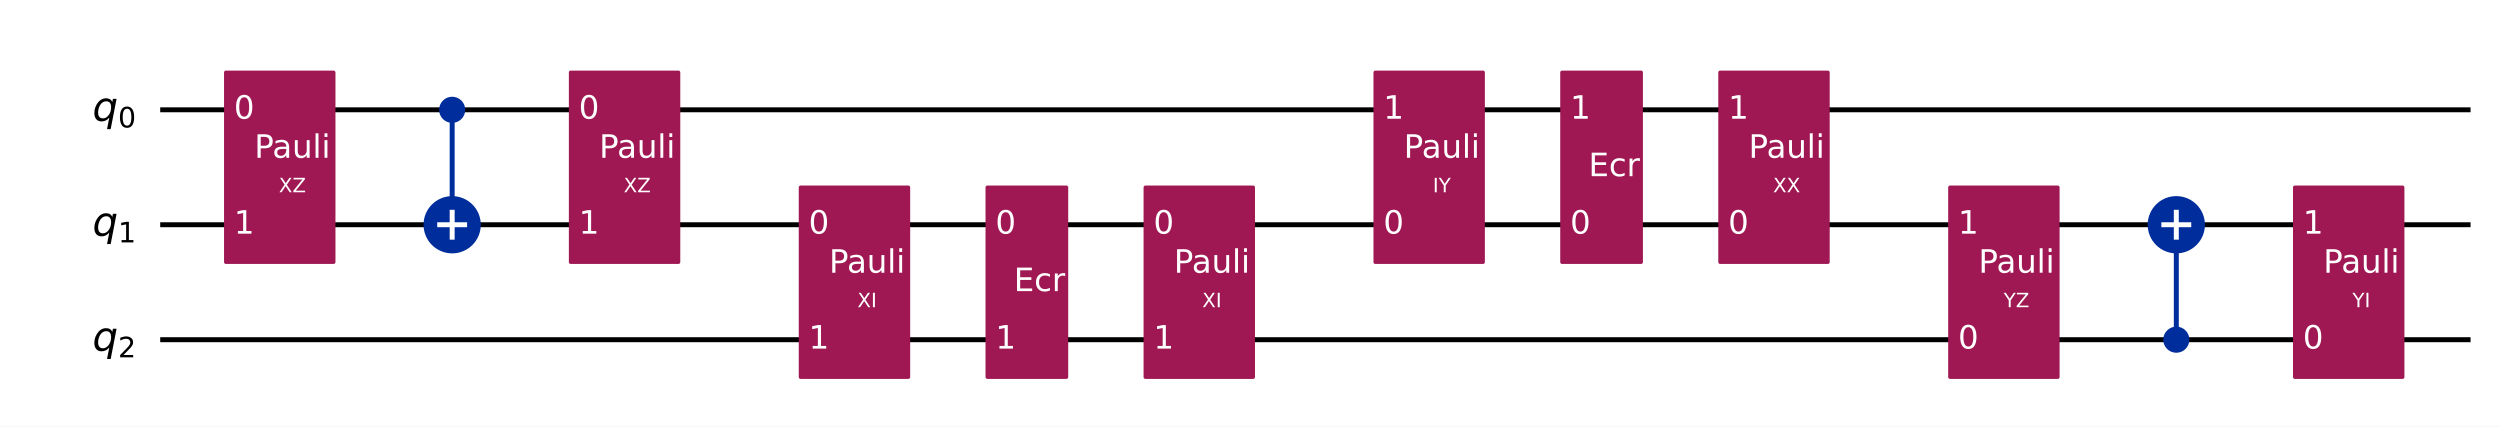
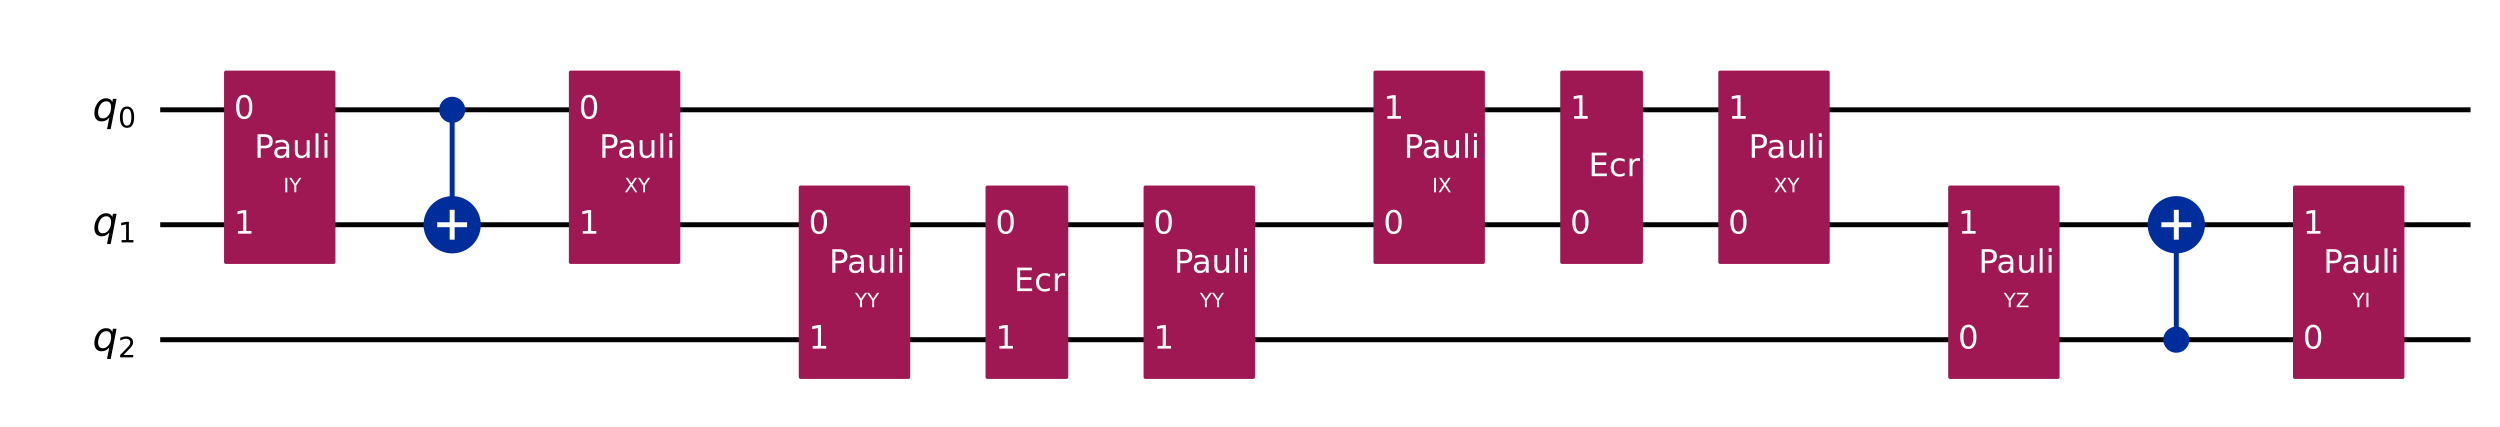
<svg xmlns="http://www.w3.org/2000/svg" xmlns:xlink="http://www.w3.org/1999/xlink" width="1008.2pt" height="172pt" version="1.1" viewBox="0 0 1008.2 172">
  <defs>
    <style type="text/css">*{stroke-linejoin: round; stroke-linecap: butt}</style>
  </defs>
  <path d="m0 172h1008.2v-172h-1008.2z" fill="#ffffff" />
  <path d="m64.609 44.283h931.72" clip-path="url(#851752f9d54)" fill="none" stroke="#000000" stroke-linecap="square" stroke-width="2" />
  <path d="m64.609 90.637h931.72" clip-path="url(#851752f9d54)" fill="none" stroke="#000000" stroke-linecap="square" stroke-width="2" />
  <path d="m64.609 136.99h931.72" clip-path="url(#851752f9d54)" fill="none" stroke="#000000" stroke-linecap="square" stroke-width="2" />
  <path d="m59.974 21.106h-1158.8v185.42h1158.8z" clip-path="url(#851752f9d54)" fill="#ffffff" stroke="#ffffff" stroke-width="1.5" />
  <path d="m182.35 90.637v-46.354" clip-path="url(#851752f9d54)" fill="none" stroke="#002d9c" stroke-linecap="square" stroke-width="2" />
  <path d="m877.66 136.99v-46.354" clip-path="url(#851752f9d54)" fill="none" stroke="#002d9c" stroke-linecap="square" stroke-width="2" />
  <path d="m91.101 105.7h43.434v-76.484h-43.434z" clip-path="url(#851752f9d54)" fill="#9f1853" stroke="#9f1853" stroke-width="1.5" />
  <path d="m182.35 48.803c1.199 0 2.348-0.476 3.196-1.324 0.848-0.848 1.324-1.997 1.324-3.196 0-1.199-0.476-2.348-1.324-3.196-0.848-0.848-1.997-1.324-3.196-1.324s-2.348 0.476-3.196 1.324c-0.848 0.848-1.324 1.997-1.324 3.196 0 1.199 0.476 2.348 1.324 3.196 0.848 0.848 1.997 1.324 3.196 1.324z" clip-path="url(#851752f9d54)" fill="#002d9c" stroke="#002d9c" stroke-width="1.5" />
  <path d="m182.35 101.18c2.797 0 5.479-1.111 7.457-3.089 1.978-1.978 3.089-4.66 3.089-7.457 0-2.797-1.111-5.479-3.089-7.457-1.978-1.978-4.66-3.089-7.457-3.089-2.797 0-5.479 1.111-7.457 3.089-1.978 1.978-3.089 4.66-3.089 7.457 0 2.797 1.111 5.479 3.089 7.457 1.978 1.978 4.66 3.089 7.457 3.089z" clip-path="url(#851752f9d54)" fill="#002d9c" stroke="#002d9c" stroke-width="2" />
  <path d="m230.16 105.7h43.434v-76.484h-43.434z" clip-path="url(#851752f9d54)" fill="#9f1853" stroke="#9f1853" stroke-width="1.5" />
  <path d="m322.87 152.06h43.434v-76.484h-43.434z" clip-path="url(#851752f9d54)" fill="#9f1853" stroke="#9f1853" stroke-width="1.5" />
  <path d="m398.19 152.06h31.85v-76.484h-31.85z" clip-path="url(#851752f9d54)" fill="#9f1853" stroke="#9f1853" stroke-width="1.5" />
  <path d="m461.93 152.06h43.434v-76.484h-43.434z" clip-path="url(#851752f9d54)" fill="#9f1853" stroke="#9f1853" stroke-width="1.5" />
  <path d="m554.64 105.7h43.434v-76.484h-43.434z" clip-path="url(#851752f9d54)" fill="#9f1853" stroke="#9f1853" stroke-width="1.5" />
  <path d="m629.96 105.7h31.85v-76.484h-31.85z" clip-path="url(#851752f9d54)" fill="#9f1853" stroke="#9f1853" stroke-width="1.5" />
  <path d="m693.7 105.7h43.434v-76.484h-43.434z" clip-path="url(#851752f9d54)" fill="#9f1853" stroke="#9f1853" stroke-width="1.5" />
  <path d="m786.41 152.06h43.434v-76.484h-43.434z" clip-path="url(#851752f9d54)" fill="#9f1853" stroke="#9f1853" stroke-width="1.5" />
  <path d="m877.66 141.51c1.199 0 2.348-0.476 3.196-1.324 0.848-0.848 1.324-1.997 1.324-3.196 0-1.199-0.476-2.348-1.324-3.196-0.848-0.848-1.997-1.324-3.196-1.324-1.199 0-2.348 0.476-3.196 1.324-0.848 0.848-1.324 1.997-1.324 3.196 0 1.199 0.476 2.348 1.324 3.196s1.997 1.324 3.196 1.324z" clip-path="url(#851752f9d54)" fill="#002d9c" stroke="#002d9c" stroke-width="1.5" />
  <path d="m877.66 101.18c2.797 0 5.479-1.111 7.457-3.089 1.978-1.978 3.089-4.66 3.089-7.457 0-2.797-1.111-5.479-3.089-7.457-1.978-1.978-4.66-3.089-7.457-3.089-2.797 0-5.479 1.111-7.457 3.089-1.978 1.978-3.089 4.66-3.089 7.457 0 2.797 1.111 5.479 3.089 7.457 1.978 1.978 4.66 3.089 7.457 3.089z" clip-path="url(#851752f9d54)" fill="#002d9c" stroke="#002d9c" stroke-width="2" />
  <path d="m925.47 152.06h43.434v-76.484h-43.434z" clip-path="url(#851752f9d54)" fill="#9f1853" stroke="#9f1853" stroke-width="1.5" />
  <path d="m182.35 96.663v-12.052" clip-path="url(#851752f9d54)" fill="none" stroke="#ffffff" stroke-linecap="square" stroke-width="2" />
  <path d="m176.32 90.637h12.052" clip-path="url(#851752f9d54)" fill="none" stroke="#ffffff" stroke-linecap="square" stroke-width="2" />
  <path d="m877.66 96.663v-12.052" clip-path="url(#851752f9d54)" fill="none" stroke="#ffffff" stroke-linecap="square" stroke-width="2" />
  <path d="m871.63 90.637h12.052" clip-path="url(#851752f9d54)" fill="none" stroke="#ffffff" stroke-linecap="square" stroke-width="2" />
  <g clip-path="url(#851752f9d54)">
    <g transform="translate(37.301 48.734) scale(.1625 -.1625)">
      <defs>
        <path id="DejaVuSans-Oblique-71" transform="scale(.015625)" d="m2669 525q-231-303-546-460-314-156-695-156-531 0-833 358-301 358-301 986 0 506 186 978t533 847q225 244 517 375t614 131q387 0 637-153t363-462l100 525h578l-934-4813h-579l360 1844zm-1778 813q0-463 193-705 194-242 560-242 544 0 928 520t384 1264q0 450-199 689-198 239-569 239-272 0-504-127-231-126-403-370-181-256-286-600-104-343-104-668z" />
        <path id="DejaVuSans-30" transform="scale(.015625)" d="m2034 4250q-487 0-733-480-245-479-245-1442 0-959 245-1439 246-480 733-480 491 0 736 480 246 480 246 1439 0 963-246 1442-245 480-736 480zm0 500q785 0 1199-621 414-620 414-1801 0-1178-414-1799-414-620-1199-620-784 0-1198 620-414 621-414 1799 0 1181 414 1801 414 621 1198 621z" />
      </defs>
      <use xlink:href="#DejaVuSans-Oblique-71" />
      <use transform="translate(63.477 -16.406) scale(.7)" xlink:href="#DejaVuSans-30" />
    </g>
  </g>
  <g clip-path="url(#851752f9d54)">
    <g transform="translate(37.301 95.088) scale(.1625 -.1625)">
      <defs>
        <path id="DejaVuSans-31" transform="scale(.015625)" d="m794 531h1031v3560l-1122-225v575l1116 225h631v-4135h1031v-531h-2687v531z" />
      </defs>
      <use xlink:href="#DejaVuSans-Oblique-71" />
      <use transform="translate(63.477 -16.406) scale(.7)" xlink:href="#DejaVuSans-31" />
    </g>
  </g>
  <g clip-path="url(#851752f9d54)">
    <g transform="translate(37.301 141.44) scale(.1625 -.1625)">
      <defs>
        <path id="DejaVuSans-32" transform="scale(.015625)" d="m1228 531h2203v-531h-2962v531q359 372 979 998 621 627 780 809 303 340 423 576 121 236 121 464 0 372-261 606-261 235-680 235-297 0-627-103-329-103-704-313v638q381 153 712 231 332 78 607 78 725 0 1156-363 431-362 431-968 0-288-108-546-107-257-392-607-78-91-497-524-418-433-1181-1211z" />
      </defs>
      <use xlink:href="#DejaVuSans-Oblique-71" />
      <use transform="translate(63.477 -16.406) scale(.7)" xlink:href="#DejaVuSans-32" />
    </g>
  </g>
  <g clip-path="url(#851752f9d54)">
    <g transform="translate(94.345 47.87) scale(.13 -.13)" fill="#ffffff">
      <use xlink:href="#DejaVuSans-30" />
    </g>
  </g>
  <g clip-path="url(#851752f9d54)">
    <g transform="translate(94.345 94.224) scale(.13 -.13)" fill="#ffffff">
      <use xlink:href="#DejaVuSans-31" />
    </g>
  </g>
  <g clip-path="url(#851752f9d54)">
-     <g transform="translate(112.44 77.548) scale(.08 -.08)" fill="#ffffff">
-       <defs>
-         <path id="DejaVuSans-58" transform="scale(.015625)" d="m403 4666h678l1160-1735 1165 1735h678l-1500-2241 1600-2425h-678l-1312 1984-1322-1984h-681l1665 2491-1453 2175z" />
-         <path id="DejaVuSans-5a" transform="scale(.015625)" d="m359 4666h3666v-482l-2950-3653h3022v-531h-3809v481l2950 3653h-2879v532z" />
-       </defs>
-       <use xlink:href="#DejaVuSans-58" />
-       <use transform="translate(68.506)" xlink:href="#DejaVuSans-5a" />
+     <g transform="translate(114.29 77.548) scale(.08 -.08)" fill="#ffffff">
+       <defs>
+         <path id="DejaVuSans-49" transform="scale(.015625)" d="m628 4666h631v-4666h-631v4666z" />
+         <path id="DejaVuSans-59" transform="scale(.015625)" d="m-13 4666h679l1293-1919 1285 1919h678l-1650-2444v-2222h-634v2222l-1651 2444z" />
+       </defs>
+       <use xlink:href="#DejaVuSans-49" />
+       <use transform="translate(29.492)" xlink:href="#DejaVuSans-59" />
    </g>
  </g>
  <g clip-path="url(#851752f9d54)">
    <g transform="translate(102.58 63.631) scale(.13 -.13)" fill="#ffffff">
      <defs>
        <path id="DejaVuSans-50" transform="scale(.015625)" d="m1259 4147v-1753h794q441 0 681 228 241 228 241 650 0 419-241 647-240 228-681 228h-794zm-631 519h1425q785 0 1186-355 402-355 402-1039 0-691-402-1044-401-353-1186-353h-794v-1875h-631v4666z" />
        <path id="DejaVuSans-61" transform="scale(.015625)" d="m2194 1759q-697 0-966-159t-269-544q0-306 202-486 202-179 548-179 479 0 768 339t289 901v128h-572zm1147 238v-1997h-575v531q-197-318-491-470t-719-152q-537 0-855 302-317 302-317 808 0 590 395 890 396 300 1180 300h807v57q0 397-261 614t-733 217q-300 0-585-72-284-72-546-216v532q315 122 612 182 297 61 578 61 760 0 1135-394 375-393 375-1193z" />
        <path id="DejaVuSans-75" transform="scale(.015625)" d="m544 1381v2119h575v-2097q0-497 193-746 194-248 582-248 465 0 735 297 271 297 271 810v1984h575v-3500h-575v538q-209-319-486-474-276-155-642-155-603 0-916 375-312 375-312 1097zm1447 2203z" />
        <path id="DejaVuSans-6c" transform="scale(.015625)" d="m603 4863h575v-4863h-575v4863z" />
        <path id="DejaVuSans-69" transform="scale(.015625)" d="m603 3500h575v-3500h-575v3500zm0 1363h575v-729h-575v729z" />
      </defs>
      <use xlink:href="#DejaVuSans-50" />
      <use transform="translate(55.803)" xlink:href="#DejaVuSans-61" />
      <use transform="translate(117.08)" xlink:href="#DejaVuSans-75" />
      <use transform="translate(180.46)" xlink:href="#DejaVuSans-6c" />
      <use transform="translate(208.24)" xlink:href="#DejaVuSans-69" />
    </g>
  </g>
  <g clip-path="url(#851752f9d54)">
    <g transform="translate(233.41 47.87) scale(.13 -.13)" fill="#ffffff">
      <use xlink:href="#DejaVuSans-30" />
    </g>
  </g>
  <g clip-path="url(#851752f9d54)">
    <g transform="translate(233.41 94.224) scale(.13 -.13)" fill="#ffffff">
      <use xlink:href="#DejaVuSans-31" />
    </g>
  </g>
  <g clip-path="url(#851752f9d54)">
-     <g transform="translate(251.5 77.548) scale(.08 -.08)" fill="#ffffff">
+     <g transform="translate(251.8 77.548) scale(.08 -.08)" fill="#ffffff">
+       <defs>
+         <path id="DejaVuSans-58" transform="scale(.015625)" d="m403 4666h678l1160-1735 1165 1735h678l-1500-2241 1600-2425h-678l-1312 1984-1322-1984h-681l1665 2491-1453 2175z" />
+       </defs>
      <use xlink:href="#DejaVuSans-58" />
-       <use transform="translate(68.506)" xlink:href="#DejaVuSans-5a" />
+       <use transform="translate(68.506)" xlink:href="#DejaVuSans-59" />
    </g>
  </g>
  <g clip-path="url(#851752f9d54)">
    <g transform="translate(241.64 63.631) scale(.13 -.13)" fill="#ffffff">
      <use xlink:href="#DejaVuSans-50" />
      <use transform="translate(55.803)" xlink:href="#DejaVuSans-61" />
      <use transform="translate(117.08)" xlink:href="#DejaVuSans-75" />
      <use transform="translate(180.46)" xlink:href="#DejaVuSans-6c" />
      <use transform="translate(208.24)" xlink:href="#DejaVuSans-69" />
    </g>
  </g>
  <g clip-path="url(#851752f9d54)">
    <g transform="translate(326.12 94.224) scale(.13 -.13)" fill="#ffffff">
      <use xlink:href="#DejaVuSans-30" />
    </g>
  </g>
  <g clip-path="url(#851752f9d54)">
    <g transform="translate(326.12 140.58) scale(.13 -.13)" fill="#ffffff">
      <use xlink:href="#DejaVuSans-31" />
    </g>
  </g>
  <g clip-path="url(#851752f9d54)">
-     <g transform="translate(345.77 123.9) scale(.08 -.08)" fill="#ffffff">
-       <defs>
-         <path id="DejaVuSans-49" transform="scale(.015625)" d="m628 4666h631v-4666h-631v4666z" />
-       </defs>
-       <use xlink:href="#DejaVuSans-58" />
-       <use transform="translate(68.506)" xlink:href="#DejaVuSans-49" />
+     <g transform="translate(344.8 123.9) scale(.08 -.08)" fill="#ffffff">
+       <use xlink:href="#DejaVuSans-59" />
+       <use transform="translate(61.084)" xlink:href="#DejaVuSans-59" />
    </g>
  </g>
  <g clip-path="url(#851752f9d54)">
    <g transform="translate(334.35 109.98) scale(.13 -.13)" fill="#ffffff">
      <use xlink:href="#DejaVuSans-50" />
      <use transform="translate(55.803)" xlink:href="#DejaVuSans-61" />
      <use transform="translate(117.08)" xlink:href="#DejaVuSans-75" />
      <use transform="translate(180.46)" xlink:href="#DejaVuSans-6c" />
      <use transform="translate(208.24)" xlink:href="#DejaVuSans-69" />
    </g>
  </g>
  <g clip-path="url(#851752f9d54)">
    <g transform="translate(401.44 94.224) scale(.13 -.13)" fill="#ffffff">
      <use xlink:href="#DejaVuSans-30" />
    </g>
  </g>
  <g clip-path="url(#851752f9d54)">
    <g transform="translate(401.44 140.58) scale(.13 -.13)" fill="#ffffff">
      <use xlink:href="#DejaVuSans-31" />
    </g>
  </g>
  <g clip-path="url(#851752f9d54)">
    <g transform="translate(408.86 117.4) scale(.13 -.13)" fill="#ffffff">
      <defs>
        <path id="DejaVuSans-45" transform="scale(.015625)" d="m628 4666h2950v-532h-2319v-1381h2222v-531h-2222v-1691h2375v-531h-3006v4666z" />
        <path id="DejaVuSans-63" transform="scale(.015625)" d="m3122 3366v-538q-244 135-489 202t-495 67q-560 0-870-355-309-354-309-995t309-996q310-354 870-354 250 0 495 67t489 202v-532q-241-112-499-168-257-57-548-57-791 0-1257 497-465 497-465 1341 0 856 470 1346 471 491 1290 491 265 0 518-55 253-54 491-163z" />
        <path id="DejaVuSans-72" transform="scale(.015625)" d="m2631 2963q-97 56-211 82-114 27-251 27-488 0-749-317t-261-911v-1844h-578v3500h578v-544q182 319 472 473 291 155 707 155 59 0 131-8 72-7 159-23l3-590z" />
      </defs>
      <use xlink:href="#DejaVuSans-45" />
      <use transform="translate(63.184)" xlink:href="#DejaVuSans-63" />
      <use transform="translate(118.16)" xlink:href="#DejaVuSans-72" />
    </g>
  </g>
  <g clip-path="url(#851752f9d54)">
    <g transform="translate(465.18 94.224) scale(.13 -.13)" fill="#ffffff">
      <use xlink:href="#DejaVuSans-30" />
    </g>
  </g>
  <g clip-path="url(#851752f9d54)">
    <g transform="translate(465.18 140.58) scale(.13 -.13)" fill="#ffffff">
      <use xlink:href="#DejaVuSans-31" />
    </g>
  </g>
  <g clip-path="url(#851752f9d54)">
-     <g transform="translate(484.83 123.9) scale(.08 -.08)" fill="#ffffff">
-       <use xlink:href="#DejaVuSans-58" />
-       <use transform="translate(68.506)" xlink:href="#DejaVuSans-49" />
+     <g transform="translate(483.86 123.9) scale(.08 -.08)" fill="#ffffff">
+       <use xlink:href="#DejaVuSans-59" />
+       <use transform="translate(61.084)" xlink:href="#DejaVuSans-59" />
    </g>
  </g>
  <g clip-path="url(#851752f9d54)">
    <g transform="translate(473.41 109.98) scale(.13 -.13)" fill="#ffffff">
      <use xlink:href="#DejaVuSans-50" />
      <use transform="translate(55.803)" xlink:href="#DejaVuSans-61" />
      <use transform="translate(117.08)" xlink:href="#DejaVuSans-75" />
      <use transform="translate(180.46)" xlink:href="#DejaVuSans-6c" />
      <use transform="translate(208.24)" xlink:href="#DejaVuSans-69" />
    </g>
  </g>
  <g clip-path="url(#851752f9d54)">
    <g transform="translate(557.89 94.224) scale(.13 -.13)" fill="#ffffff">
      <use xlink:href="#DejaVuSans-30" />
    </g>
  </g>
  <g clip-path="url(#851752f9d54)">
    <g transform="translate(557.89 47.87) scale(.13 -.13)" fill="#ffffff">
      <use xlink:href="#DejaVuSans-31" />
    </g>
  </g>
  <g clip-path="url(#851752f9d54)">
-     <g transform="translate(577.83 77.548) scale(.08 -.08)" fill="#ffffff">
-       <defs>
-         <path id="DejaVuSans-59" transform="scale(.015625)" d="m-13 4666h679l1293-1919 1285 1919h678l-1650-2444v-2222h-634v2222l-1651 2444z" />
-       </defs>
+     <g transform="translate(577.54 77.548) scale(.08 -.08)" fill="#ffffff">
      <use xlink:href="#DejaVuSans-49" />
-       <use transform="translate(29.492)" xlink:href="#DejaVuSans-59" />
+       <use transform="translate(29.492)" xlink:href="#DejaVuSans-58" />
    </g>
  </g>
  <g clip-path="url(#851752f9d54)">
    <g transform="translate(566.12 63.631) scale(.13 -.13)" fill="#ffffff">
      <use xlink:href="#DejaVuSans-50" />
      <use transform="translate(55.803)" xlink:href="#DejaVuSans-61" />
      <use transform="translate(117.08)" xlink:href="#DejaVuSans-75" />
      <use transform="translate(180.46)" xlink:href="#DejaVuSans-6c" />
      <use transform="translate(208.24)" xlink:href="#DejaVuSans-69" />
    </g>
  </g>
  <g clip-path="url(#851752f9d54)">
    <g transform="translate(633.21 94.224) scale(.13 -.13)" fill="#ffffff">
      <use xlink:href="#DejaVuSans-30" />
    </g>
  </g>
  <g clip-path="url(#851752f9d54)">
    <g transform="translate(633.21 47.87) scale(.13 -.13)" fill="#ffffff">
      <use xlink:href="#DejaVuSans-31" />
    </g>
  </g>
  <g clip-path="url(#851752f9d54)">
    <g transform="translate(640.63 71.047) scale(.13 -.13)" fill="#ffffff">
      <use xlink:href="#DejaVuSans-45" />
      <use transform="translate(63.184)" xlink:href="#DejaVuSans-63" />
      <use transform="translate(118.16)" xlink:href="#DejaVuSans-72" />
    </g>
  </g>
  <g clip-path="url(#851752f9d54)">
    <g transform="translate(696.95 94.224) scale(.13 -.13)" fill="#ffffff">
      <use xlink:href="#DejaVuSans-30" />
    </g>
  </g>
  <g clip-path="url(#851752f9d54)">
    <g transform="translate(696.95 47.87) scale(.13 -.13)" fill="#ffffff">
      <use xlink:href="#DejaVuSans-31" />
    </g>
  </g>
  <g clip-path="url(#851752f9d54)">
-     <g transform="translate(715.04 77.548) scale(.08 -.08)" fill="#ffffff">
+     <g transform="translate(715.34 77.548) scale(.08 -.08)" fill="#ffffff">
      <use xlink:href="#DejaVuSans-58" />
-       <use transform="translate(68.506)" xlink:href="#DejaVuSans-58" />
+       <use transform="translate(68.506)" xlink:href="#DejaVuSans-59" />
    </g>
  </g>
  <g clip-path="url(#851752f9d54)">
    <g transform="translate(705.18 63.631) scale(.13 -.13)" fill="#ffffff">
      <use xlink:href="#DejaVuSans-50" />
      <use transform="translate(55.803)" xlink:href="#DejaVuSans-61" />
      <use transform="translate(117.08)" xlink:href="#DejaVuSans-75" />
      <use transform="translate(180.46)" xlink:href="#DejaVuSans-6c" />
      <use transform="translate(208.24)" xlink:href="#DejaVuSans-69" />
    </g>
  </g>
  <g clip-path="url(#851752f9d54)">
    <g transform="translate(789.66 140.58) scale(.13 -.13)" fill="#ffffff">
      <use xlink:href="#DejaVuSans-30" />
    </g>
  </g>
  <g clip-path="url(#851752f9d54)">
    <g transform="translate(789.66 94.224) scale(.13 -.13)" fill="#ffffff">
      <use xlink:href="#DejaVuSans-31" />
    </g>
  </g>
  <g clip-path="url(#851752f9d54)">
    <g transform="translate(808.04 123.9) scale(.08 -.08)" fill="#ffffff">
+       <defs>
+         <path id="DejaVuSans-5a" transform="scale(.015625)" d="m359 4666h3666v-482l-2950-3653h3022v-531h-3809v481l2950 3653h-2879v532z" />
+       </defs>
      <use xlink:href="#DejaVuSans-59" />
      <use transform="translate(61.084)" xlink:href="#DejaVuSans-5a" />
    </g>
  </g>
  <g clip-path="url(#851752f9d54)">
    <g transform="translate(797.89 109.98) scale(.13 -.13)" fill="#ffffff">
      <use xlink:href="#DejaVuSans-50" />
      <use transform="translate(55.803)" xlink:href="#DejaVuSans-61" />
      <use transform="translate(117.08)" xlink:href="#DejaVuSans-75" />
      <use transform="translate(180.46)" xlink:href="#DejaVuSans-6c" />
      <use transform="translate(208.24)" xlink:href="#DejaVuSans-69" />
    </g>
  </g>
  <g clip-path="url(#851752f9d54)">
    <g transform="translate(928.72 140.58) scale(.13 -.13)" fill="#ffffff">
      <use xlink:href="#DejaVuSans-30" />
    </g>
  </g>
  <g clip-path="url(#851752f9d54)">
    <g transform="translate(928.72 94.224) scale(.13 -.13)" fill="#ffffff">
      <use xlink:href="#DejaVuSans-31" />
    </g>
  </g>
  <g clip-path="url(#851752f9d54)">
    <g transform="translate(948.67 123.9) scale(.08 -.08)" fill="#ffffff">
      <use xlink:href="#DejaVuSans-59" />
      <use transform="translate(61.084)" xlink:href="#DejaVuSans-49" />
    </g>
  </g>
  <g clip-path="url(#851752f9d54)">
    <g transform="translate(936.95 109.98) scale(.13 -.13)" fill="#ffffff">
      <use xlink:href="#DejaVuSans-50" />
      <use transform="translate(55.803)" xlink:href="#DejaVuSans-61" />
      <use transform="translate(117.08)" xlink:href="#DejaVuSans-75" />
      <use transform="translate(180.46)" xlink:href="#DejaVuSans-6c" />
      <use transform="translate(208.24)" xlink:href="#DejaVuSans-69" />
    </g>
  </g>
  <defs>
    <clipPath id="851752f9d54">
      <rect x="7.2" y="7.2" width="993.76" height="157.6" />
    </clipPath>
  </defs>
</svg>
